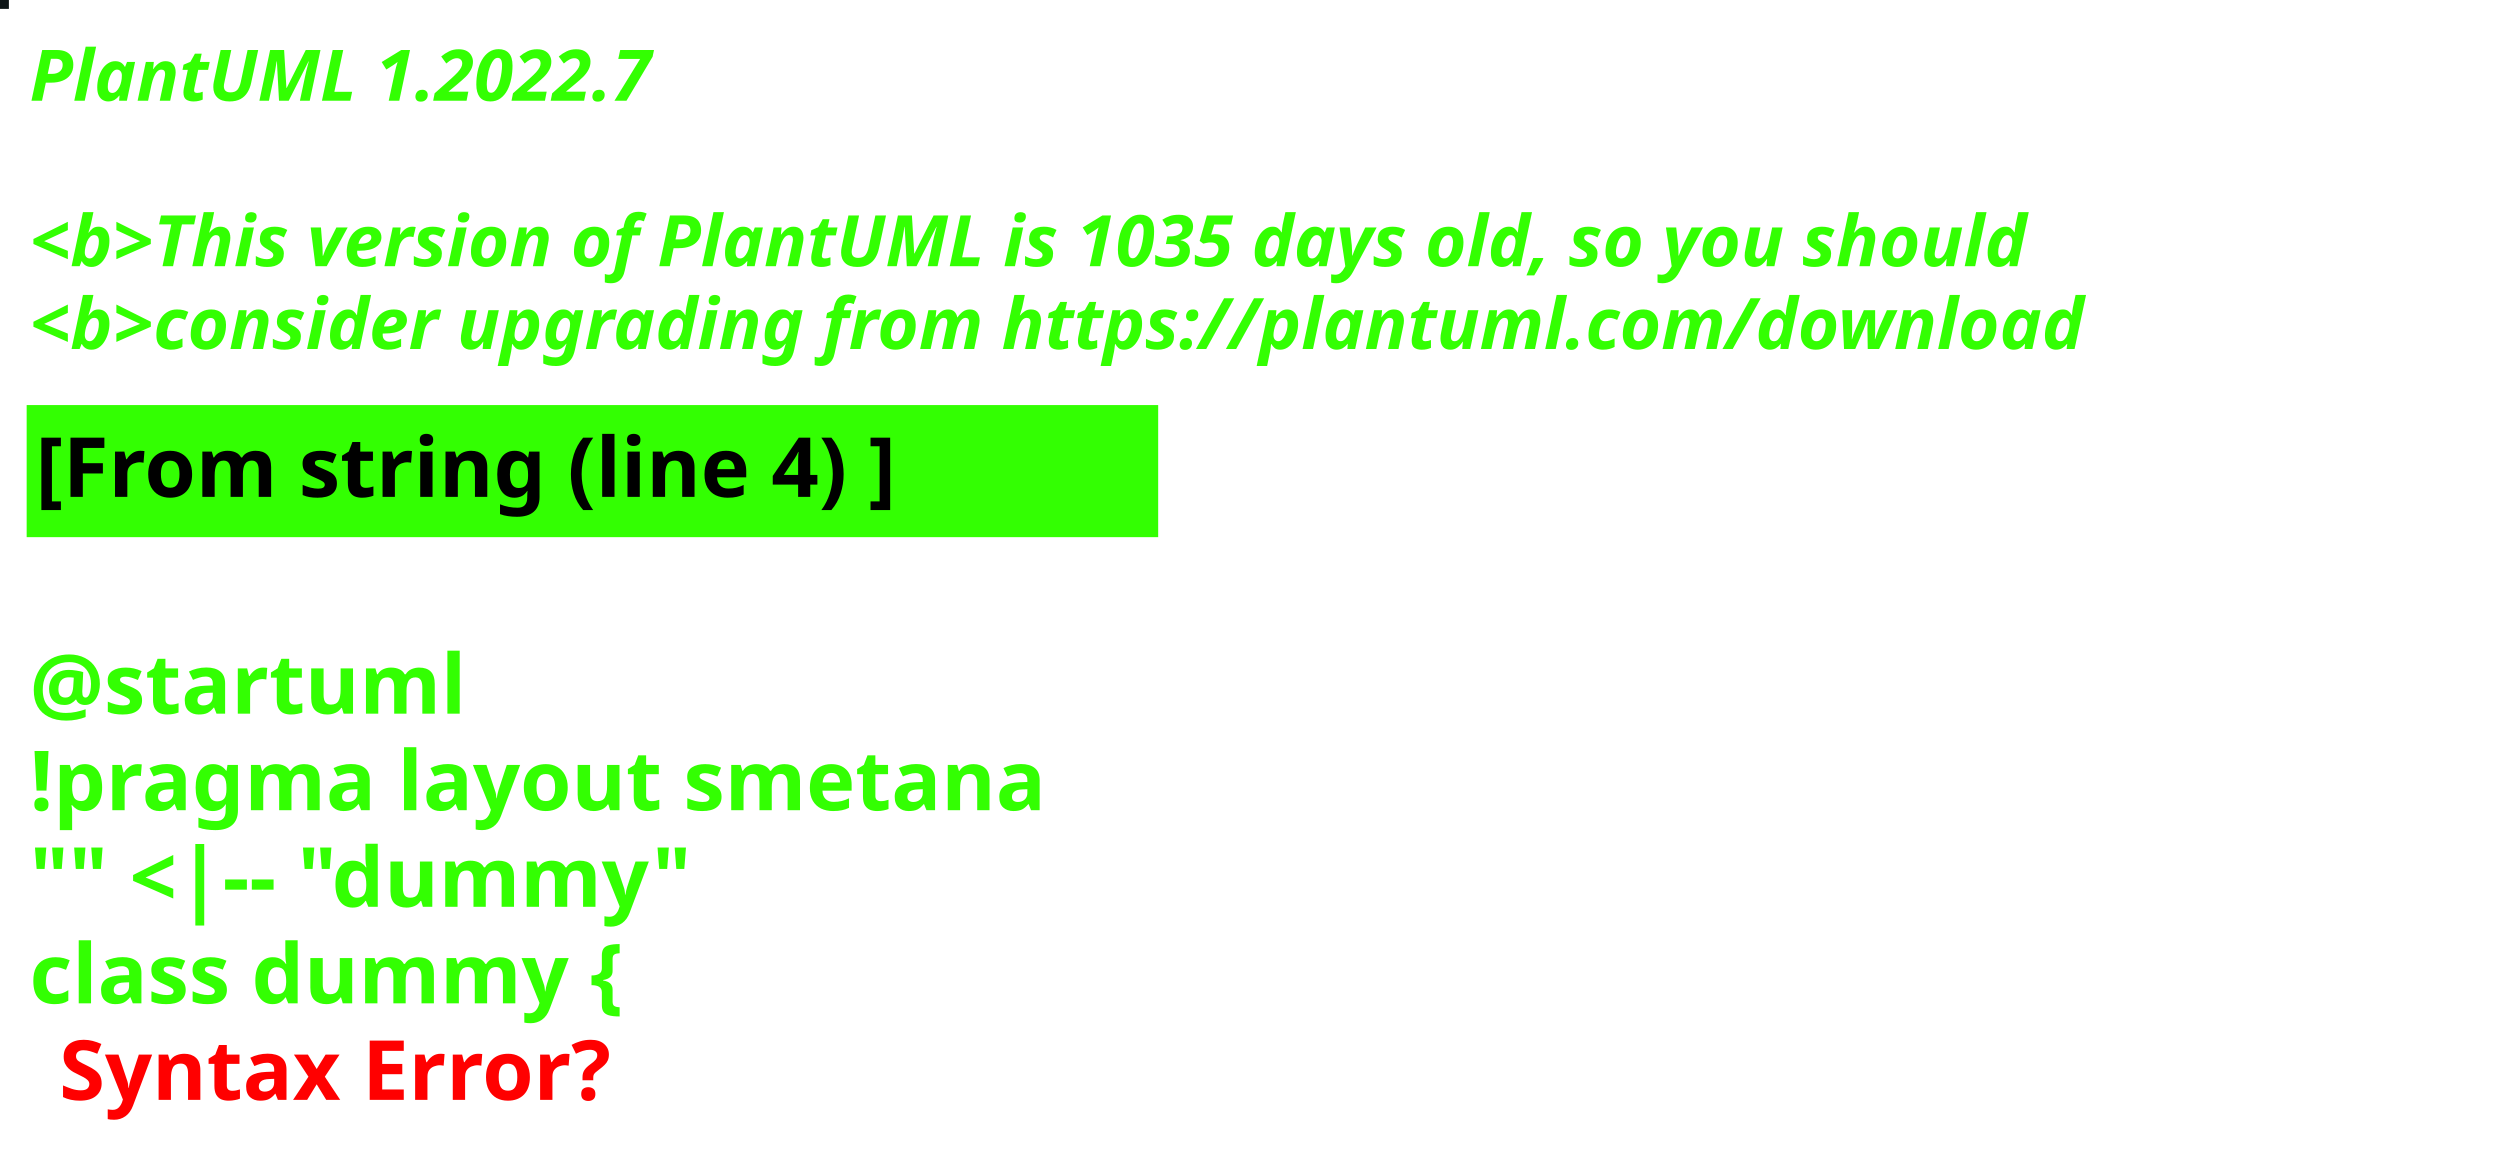
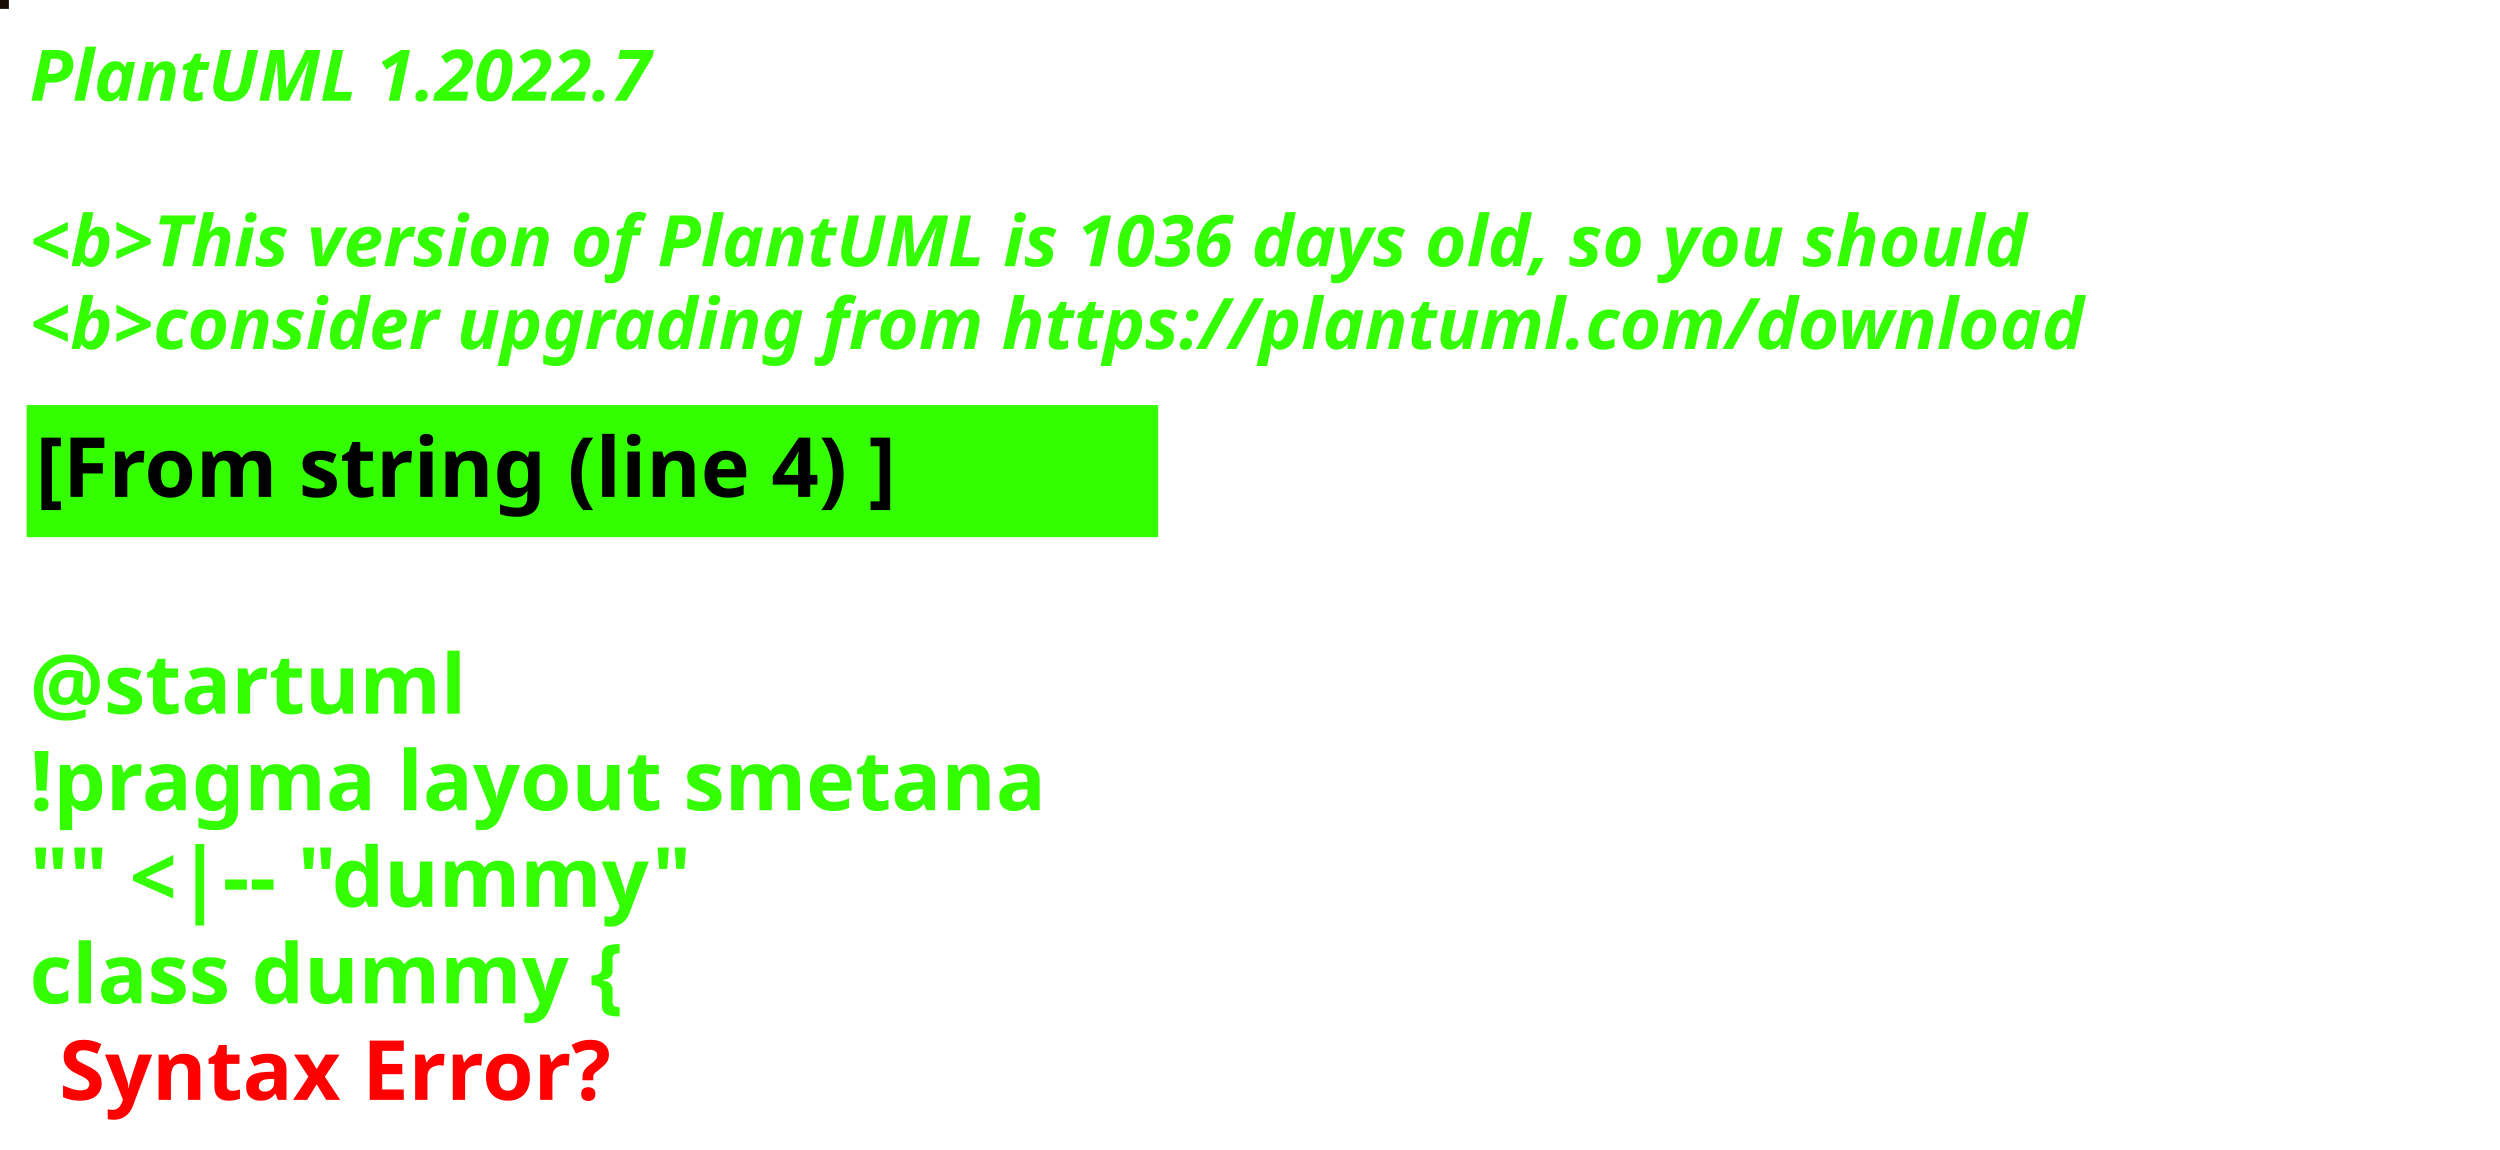
<svg xmlns="http://www.w3.org/2000/svg" contentStyleType="text/css" height="194px" preserveAspectRatio="none" style="width:422px;height:194px;background:#000000;" version="1.1" viewBox="0 0 422 194" width="422px" zoomAndPan="magnify">
  <defs />
  <g>
-     <rect fill="#0E1617" height="1" style="stroke:#0E1617;stroke-width:1.0;" width="1" x="0" y="0" />
+     <rect fill="#180D03" height="1" style="stroke:#180D03;stroke-width:1.0;" width="1" x="0" y="0" />
    <text fill="#33FF02" font-family="sans-serif" font-size="12" font-style="italic" font-weight="bold" lengthAdjust="spacing" textLength="127" x="5" y="17">PlantUML 1.2022.7</text>
    <text fill="#33FF02" font-family="sans-serif" font-size="12" font-style="italic" font-weight="bold" lengthAdjust="spacing" textLength="4" x="5" y="30.969"> </text>
-     <text fill="#33FF02" font-family="sans-serif" font-size="12" font-style="italic" font-weight="bold" lengthAdjust="spacing" textLength="407" x="5" y="44.938">&lt;b&gt;This version of PlantUML is 1035 days old, so you should</text>
+     <text fill="#33FF02" font-family="sans-serif" font-size="12" font-style="italic" font-weight="bold" lengthAdjust="spacing" textLength="407" x="5" y="44.938">&lt;b&gt;This version of PlantUML is 1036 days old, so you should</text>
    <text fill="#33FF02" font-family="sans-serif" font-size="12" font-style="italic" font-weight="bold" lengthAdjust="spacing" textLength="408" x="5" y="58.906">&lt;b&gt;consider upgrading from https://plantuml.com/download</text>
    <rect fill="#33FF02" height="21.297" style="stroke:#33FF02;stroke-width:1.0;" width="190" x="5" y="68.875" />
    <text fill="#000000" font-family="sans-serif" font-size="14" font-weight="bold" lengthAdjust="spacing" textLength="168" x="6" y="83.875">[From string (line 4) ]</text>
    <text fill="#33FF02" font-family="sans-serif" font-size="14" font-weight="bold" lengthAdjust="spacing" textLength="5" x="5" y="104.172"> </text>
    <text fill="#33FF02" font-family="sans-serif" font-size="14" font-weight="bold" lengthAdjust="spacing" textLength="79" x="5" y="120.469">@startuml</text>
    <text fill="#33FF02" font-family="sans-serif" font-size="14" font-weight="bold" lengthAdjust="spacing" textLength="190" x="5" y="136.766">!pragma layout smetana</text>
    <text fill="#33FF02" font-family="sans-serif" font-size="14" font-weight="bold" lengthAdjust="spacing" textLength="124" x="5" y="153.062">"" &lt;|-- "dummy"</text>
    <text fill="#33FF02" font-family="sans-serif" font-size="14" font-weight="bold" lengthAdjust="spacing" text-decoration="wavy underline" textLength="117" x="5" y="169.359">class dummy {</text>
    <text fill="#FF0000" font-family="sans-serif" font-size="14" font-weight="bold" lengthAdjust="spacing" textLength="106" x="10" y="185.656">Syntax Error?</text>
  </g>
</svg>
